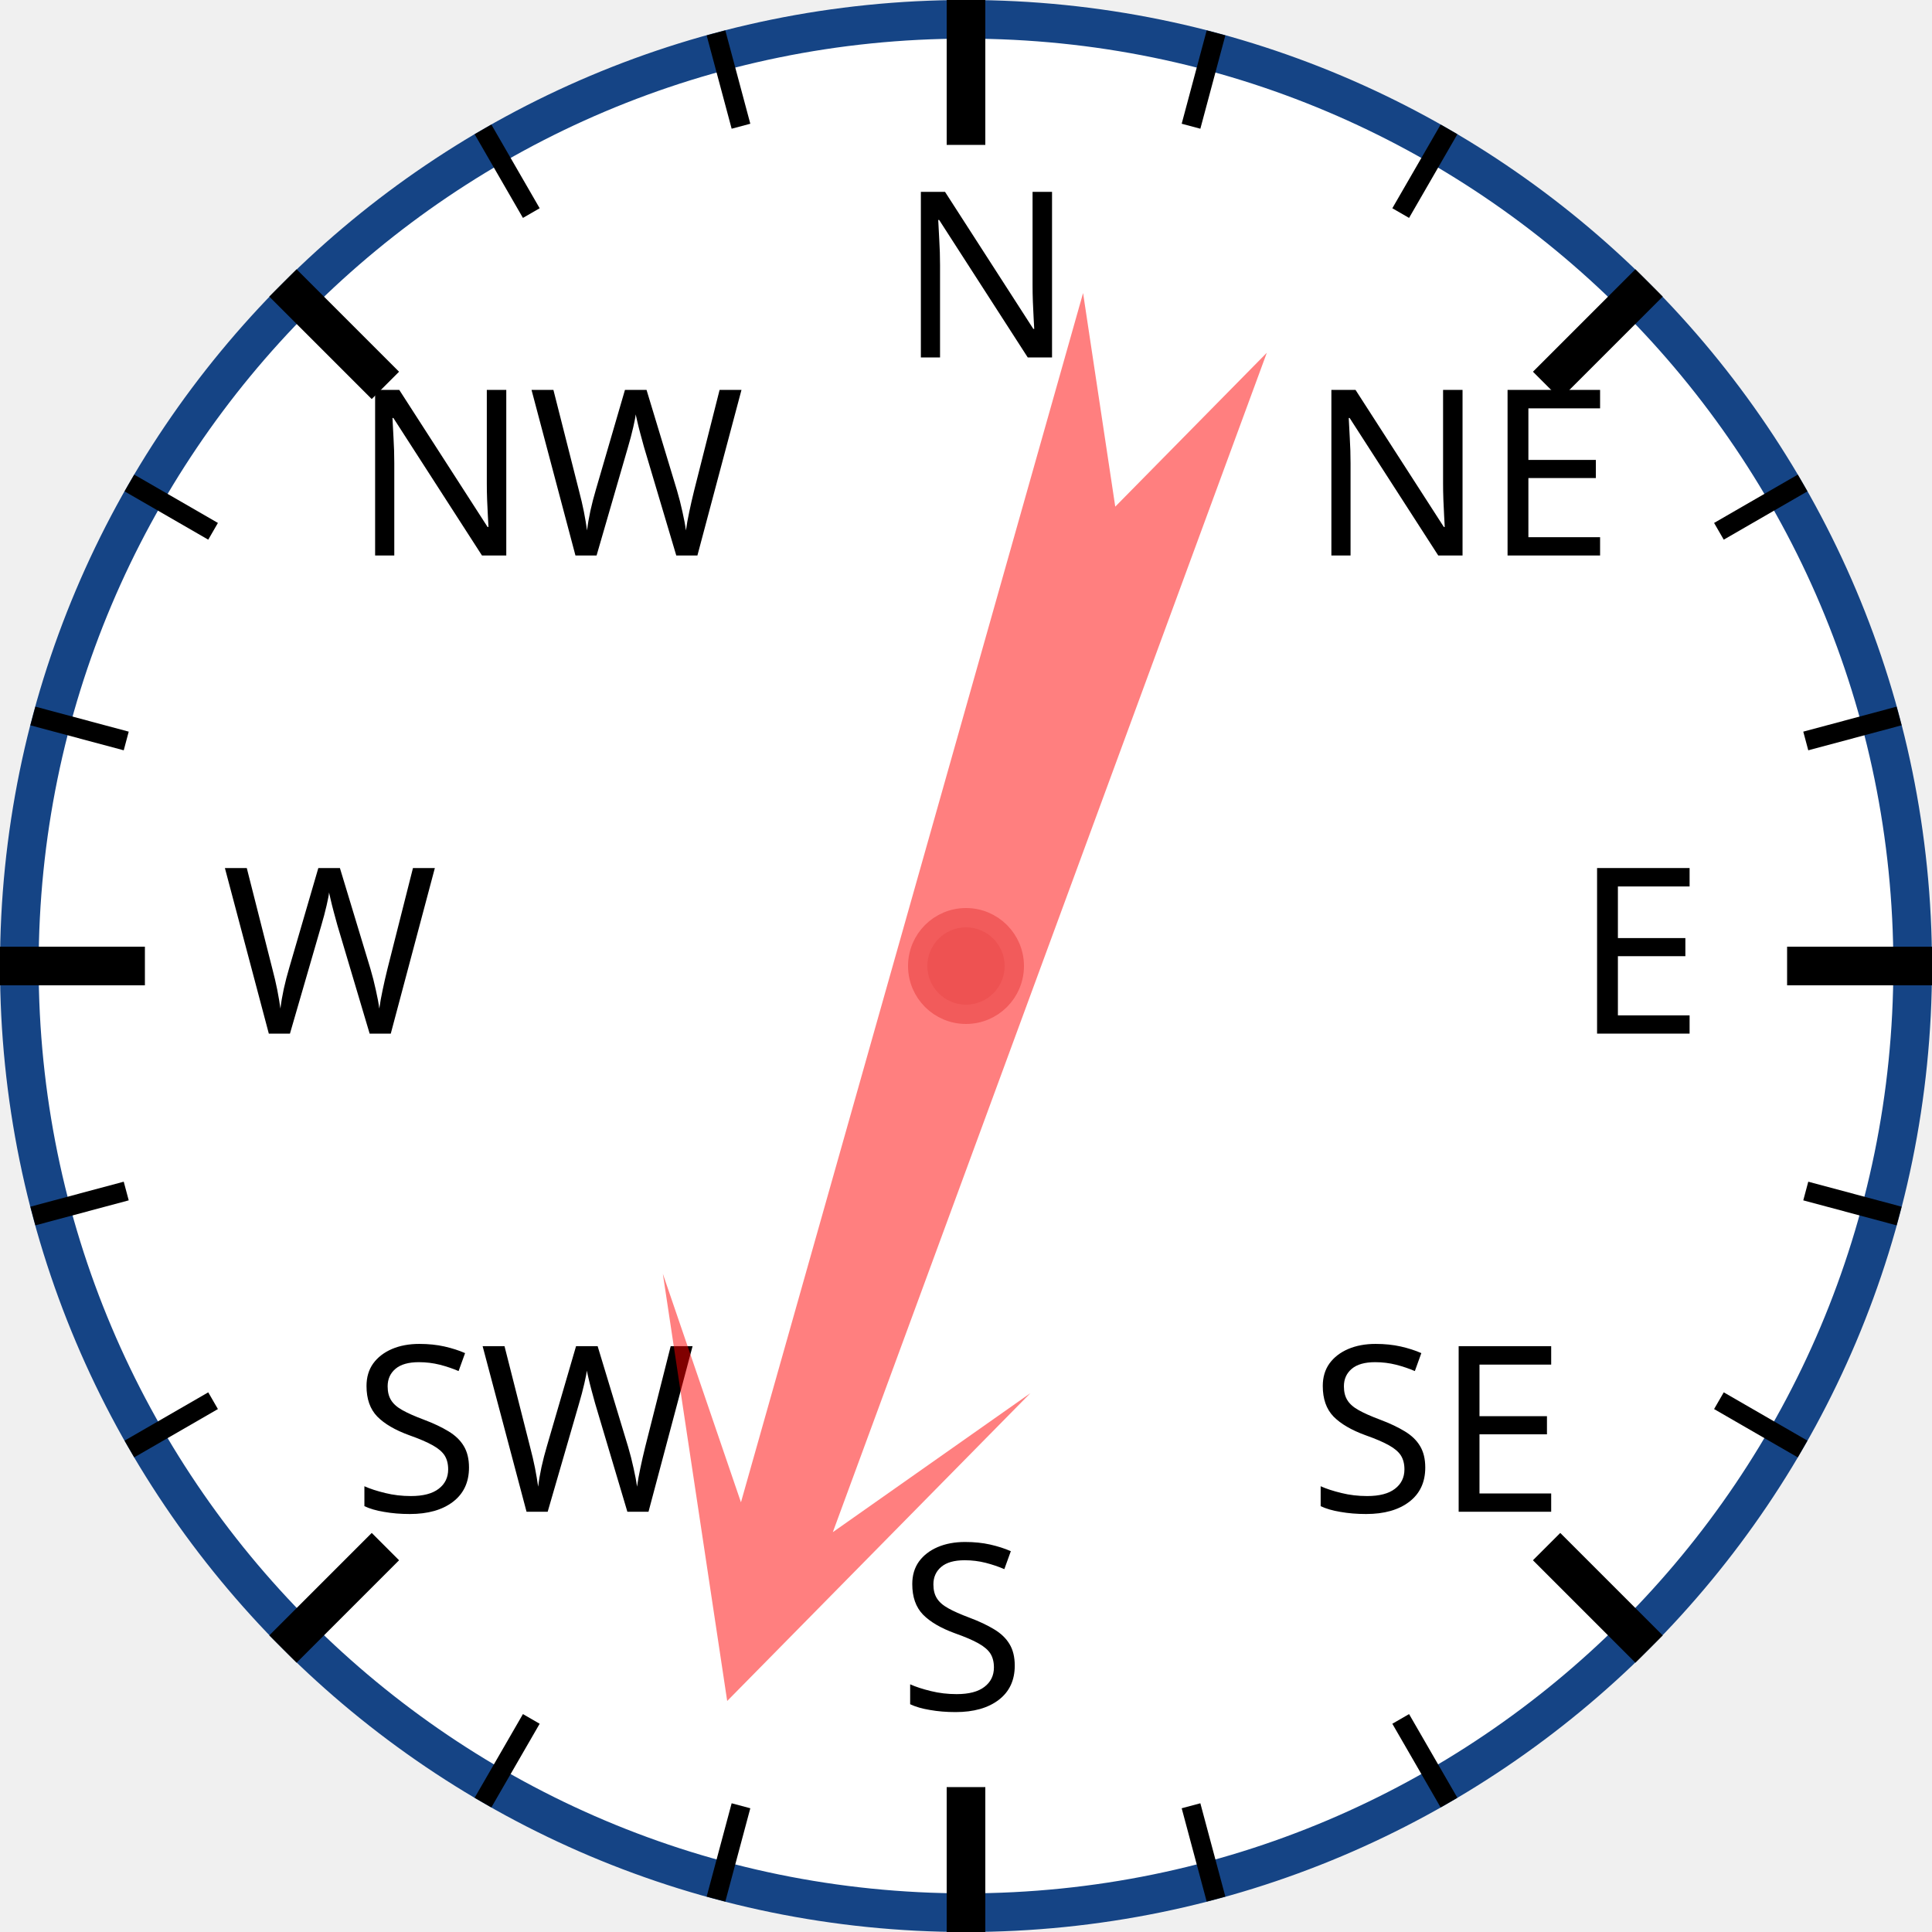
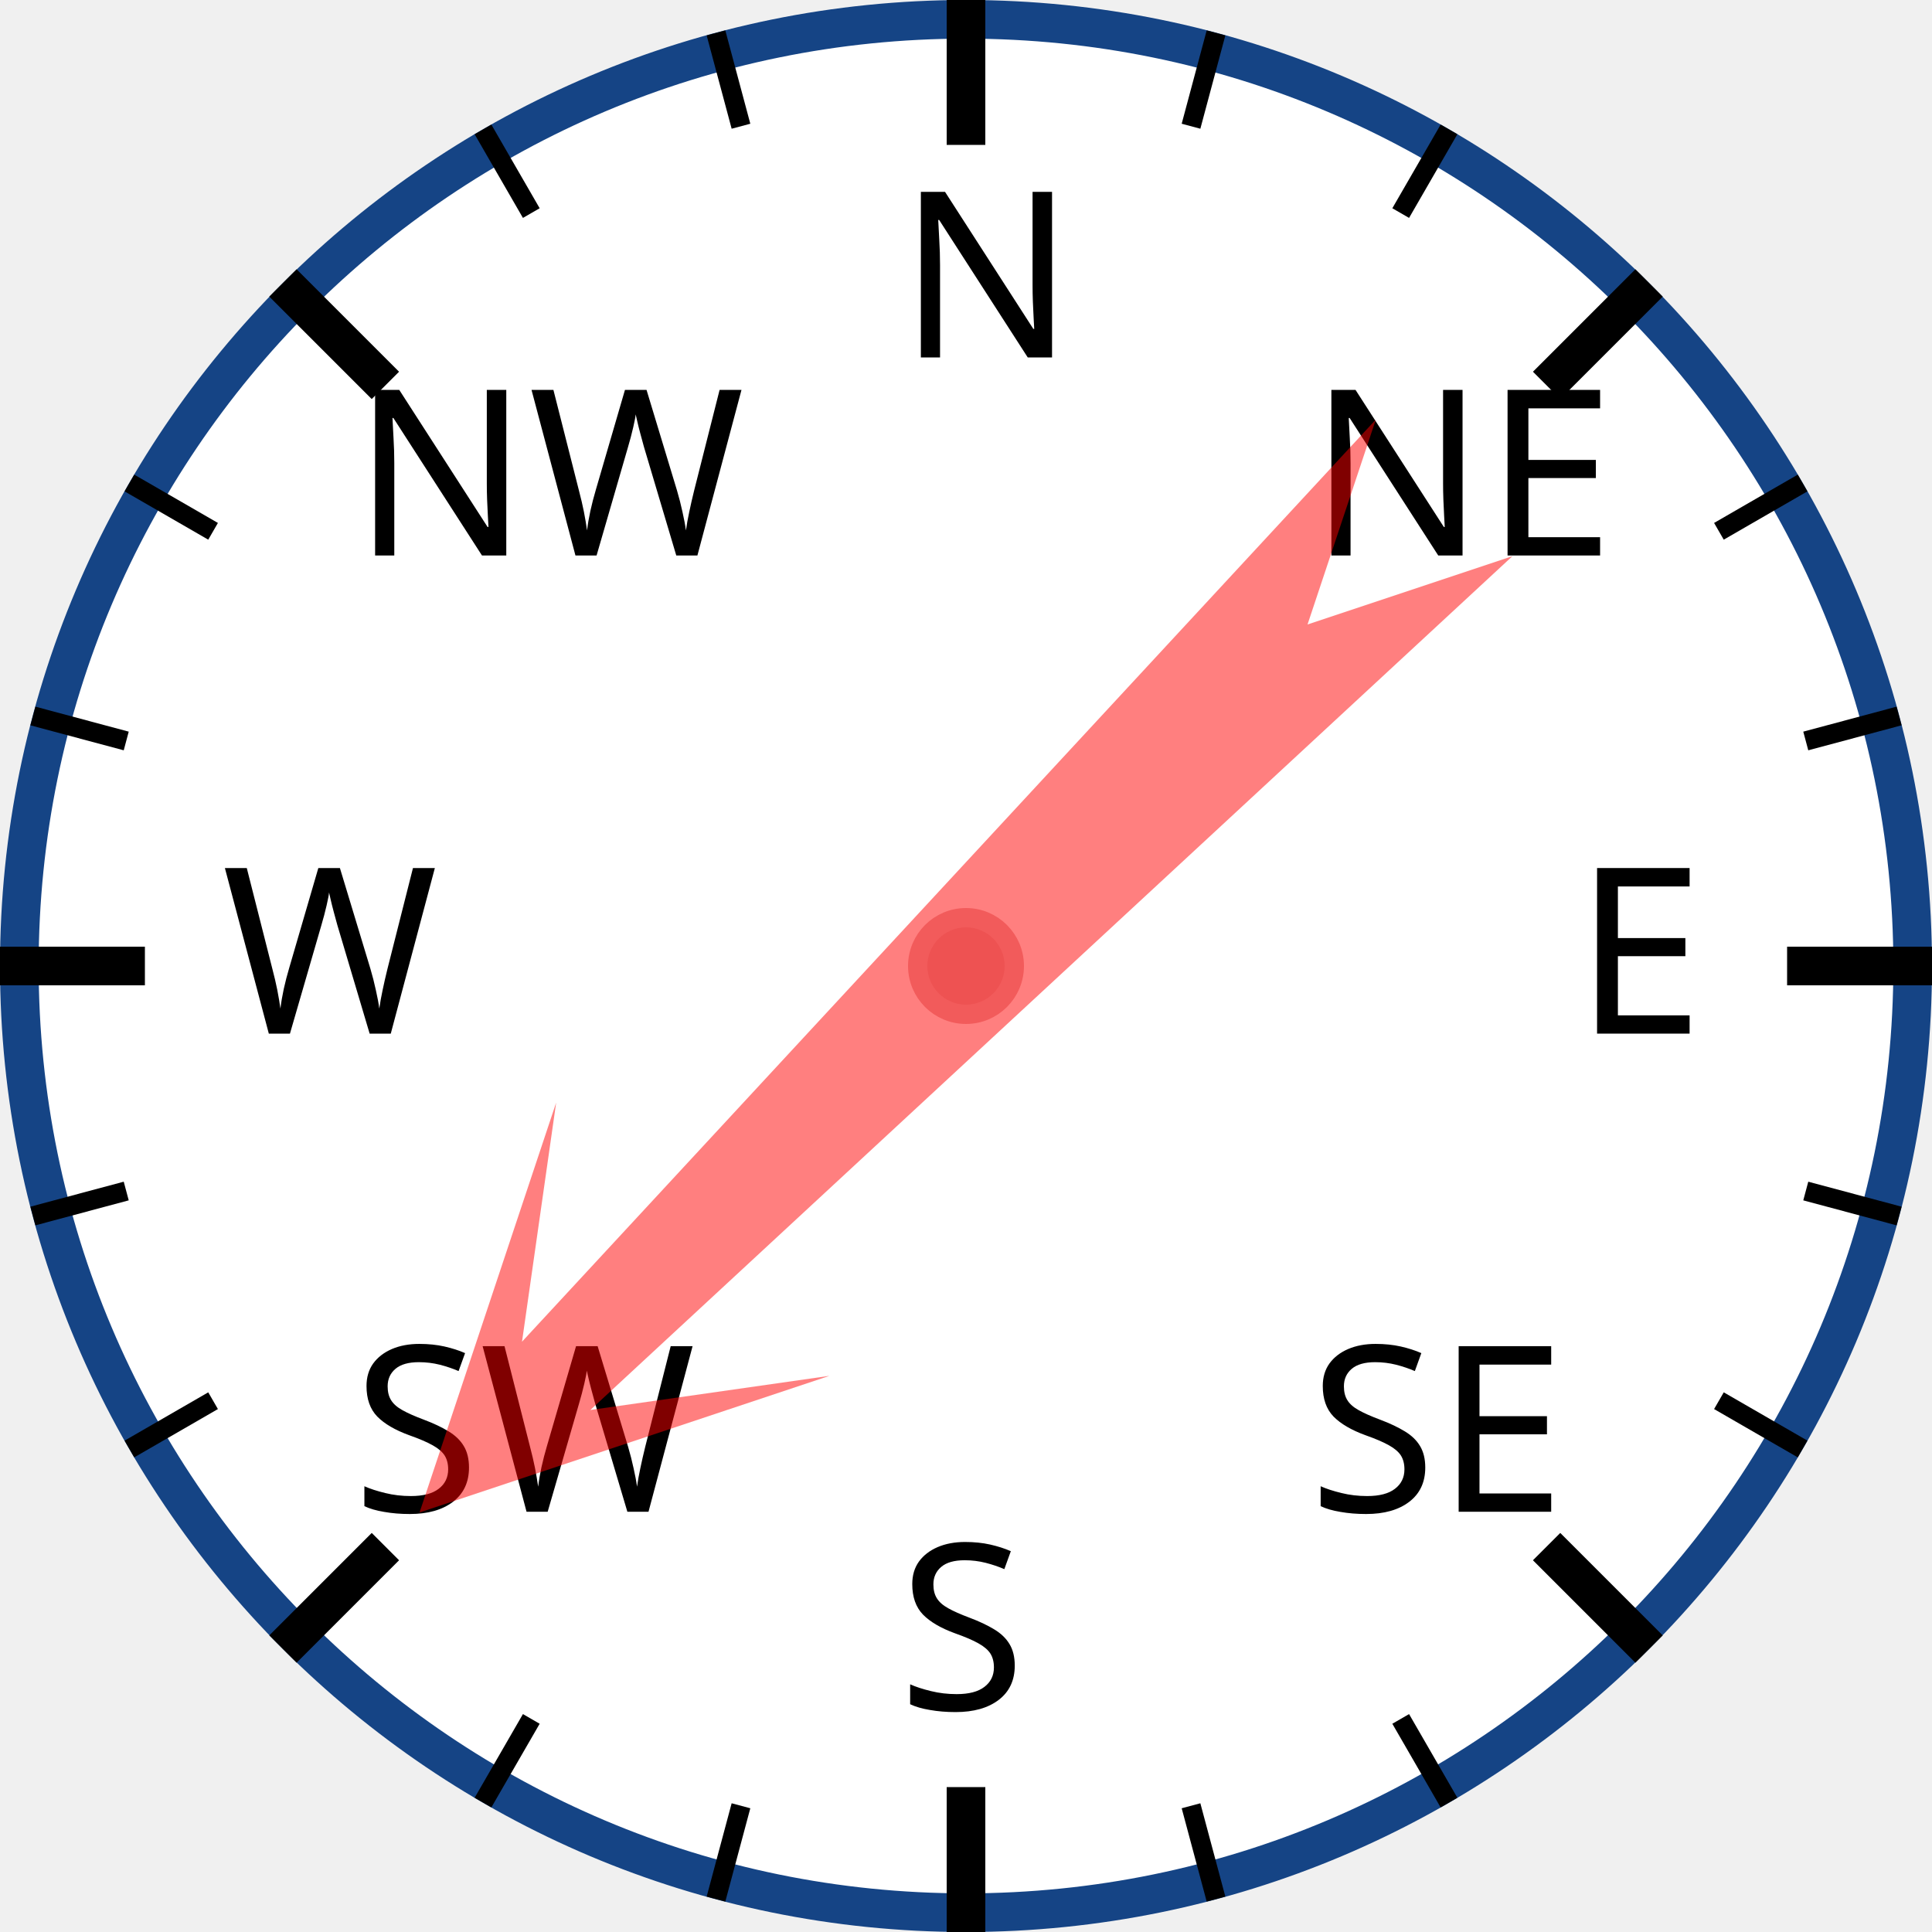
<svg xmlns="http://www.w3.org/2000/svg" width="120px" height="120px" viewBox="0 0 200 200">
  <circle cx="100" cy="100" r="98" style="fill: white; stroke: #154485; stroke-width: 4;" />
  <text x="93.0" y="37.0" style="font-family: sans-serif; font-size: 18pt;">N</text>
  <line x1="100.0" y1="0.0" x2="100.0" y2="15.0" style="stroke: black; stroke-width: 4;" />
  <line x1="74.118" y1="3.407" x2="76.706" y2="13.067" style="stroke: black; stroke-width: 2;" />
  <line x1="50" y1="13.397" x2="55" y2="22.058" style="stroke: black; stroke-width: 2;" />
  <text x="36.503" y="57.503" style="font-family: sans-serif; font-size: 18pt;">NW</text>
  <line x1="29.289" y1="29.289" x2="39.896" y2="39.896" style="stroke: black; stroke-width: 4;" />
  <line x1="13.397" y1="50" x2="22.058" y2="55" style="stroke: black; stroke-width: 2;" />
  <line x1="3.407" y1="74.118" x2="13.067" y2="76.706" style="stroke: black; stroke-width: 2;" />
  <text x="23.0" y="107.0" style="font-family: sans-serif; font-size: 18pt;">W</text>
  <line x1="0.0" y1="100.0" x2="15.0" y2="100.0" style="stroke: black; stroke-width: 4;" />
  <line x1="3.407" y1="125.882" x2="13.067" y2="123.294" style="stroke: black; stroke-width: 2;" />
  <line x1="13.397" y1="150" x2="22.058" y2="145" style="stroke: black; stroke-width: 2;" />
  <text x="36.503" y="156.497" style="font-family: sans-serif; font-size: 18pt;">SW</text>
  <line x1="29.289" y1="170.711" x2="39.896" y2="160.104" style="stroke: black; stroke-width: 4;" />
  <line x1="50" y1="186.603" x2="55" y2="177.942" style="stroke: black; stroke-width: 2;" />
  <line x1="74.118" y1="196.593" x2="76.706" y2="186.933" style="stroke: black; stroke-width: 2;" />
  <text x="93" y="177.0" style="font-family: sans-serif; font-size: 18pt;">S</text>
  <line x1="100" y1="200.0" x2="100" y2="185.0" style="stroke: black; stroke-width: 4;" />
  <line x1="125.882" y1="196.593" x2="123.294" y2="186.933" style="stroke: black; stroke-width: 2;" />
  <line x1="150.0" y1="186.603" x2="145.0" y2="177.942" style="stroke: black; stroke-width: 2;" />
  <text x="135.497" y="156.497" style="font-family: sans-serif; font-size: 18pt;">SE</text>
  <line x1="170.711" y1="170.711" x2="160.104" y2="160.104" style="stroke: black; stroke-width: 4;" />
  <line x1="186.603" y1="150" x2="177.942" y2="145" style="stroke: black; stroke-width: 2;" />
  <line x1="196.593" y1="125.882" x2="186.933" y2="123.294" style="stroke: black; stroke-width: 2;" />
  <text x="163.0" y="107" style="font-family: sans-serif; font-size: 18pt;">E</text>
  <line x1="200.0" y1="100" x2="185.0" y2="100" style="stroke: black; stroke-width: 4;" />
  <line x1="196.593" y1="74.118" x2="186.933" y2="76.706" style="stroke: black; stroke-width: 2;" />
  <line x1="186.603" y1="50" x2="177.942" y2="55" style="stroke: black; stroke-width: 2;" />
  <text x="135.497" y="57.503" style="font-family: sans-serif; font-size: 18pt;">NE</text>
  <line x1="170.711" y1="29.289" x2="160.104" y2="39.896" style="stroke: black; stroke-width: 4;" />
  <line x1="150" y1="13.397" x2="145" y2="22.058" style="stroke: black; stroke-width: 2;" />
  <line x1="125.882" y1="3.407" x2="123.294" y2="13.067" style="stroke: black; stroke-width: 2;" />
-   <polygon points="100 20 120 60 105 40 110 170 100 150 90 170 95 40 80 60" style="fill: red; fill-opacity: 0.5;" transform="rotate(198,100,100)" />
+   <polygon points="100 20 120 60 105 40 110 170 100 150 90 170 95 40 80 60" style="fill: red; fill-opacity: 0.5;" transform="rotate(225,100,100)" />
  <circle cx="100" cy="100" r="5" style="fill: #EE5252; stroke: #F25B5B; stroke-width: 2;" />
</svg>
